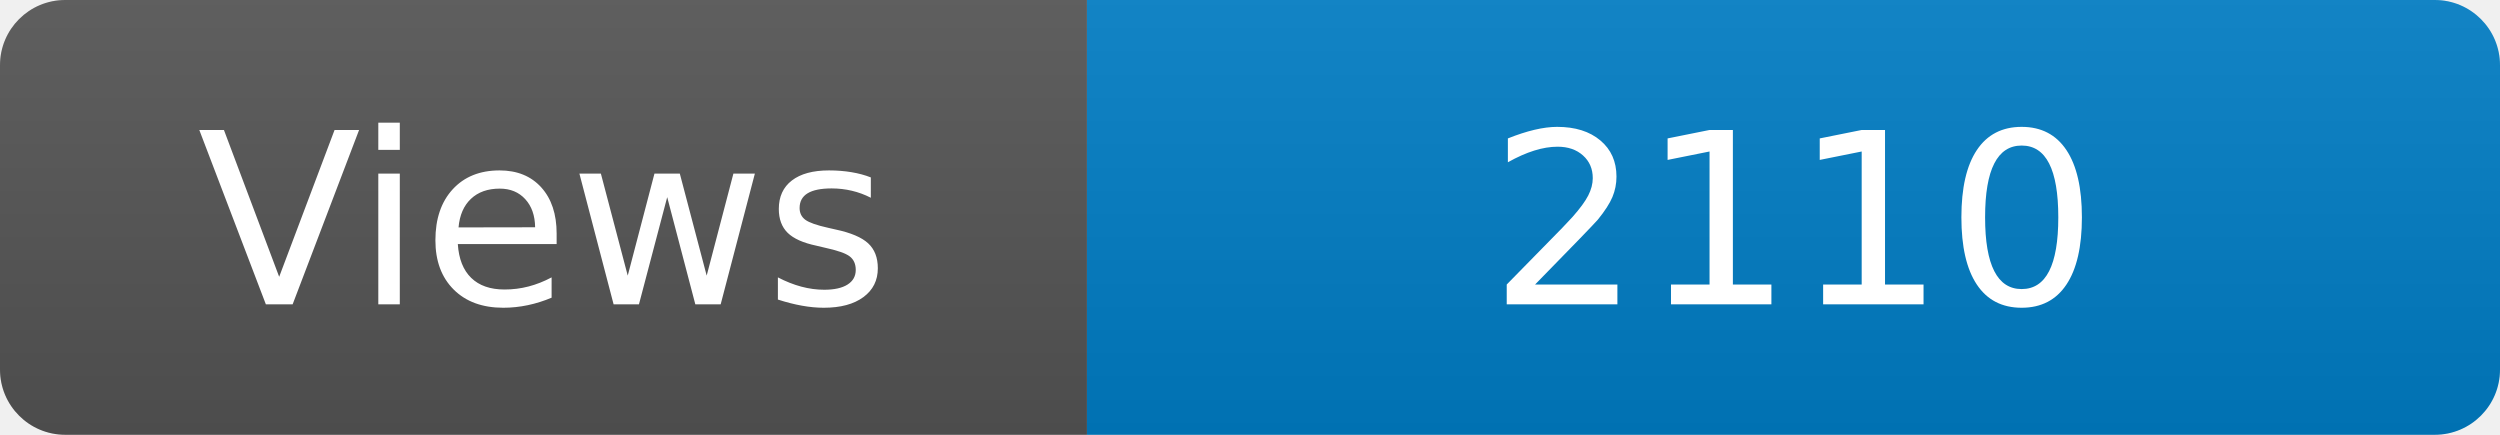
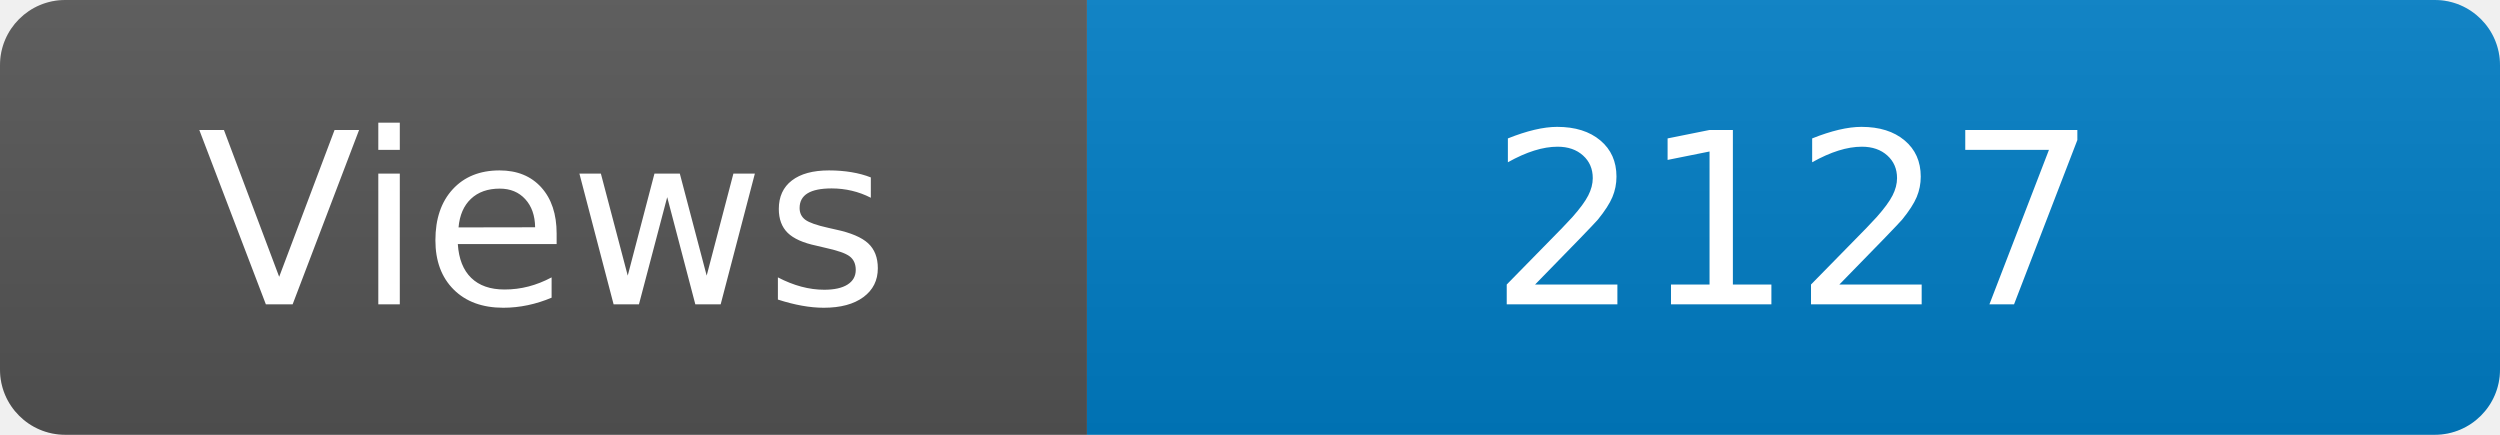
<svg xmlns="http://www.w3.org/2000/svg" width="115" height="20" role="img" aria-label="Maintained?: yes">
  <linearGradient id="s" x2="0" y2="100%">
    <stop offset="0" stop-color="#bbb" stop-opacity=".1" />
    <stop offset="1" stop-opacity=".1" />
  </linearGradient>
  <clipPath id="r">
    <rect width="115" height="20" rx="3" fill="#fff" />
  </clipPath>
  <g clip-path="url(#r)">
    <rect width="50" height="20" fill="#555" />
    <rect x="50" width="160" height="20" fill="#007ec6" />
    <rect width="115" height="20" fill="url(#s)" />
  </g>
  <g fill="#fff" text-anchor="middle" font-family="Verdana,Geneva,DejaVu Sans,sans-serif" font-size="110">
    <text x="250" y="140" transform="scale(.1)" fill="#fff">Views</text>
-     <text x="825" y="140" transform="scale(.1)" fill="#fff">2110</text>
+     <text x="825" y="140" transform="scale(.1)" fill="#fff">2127</text>
  </g>
</svg>
